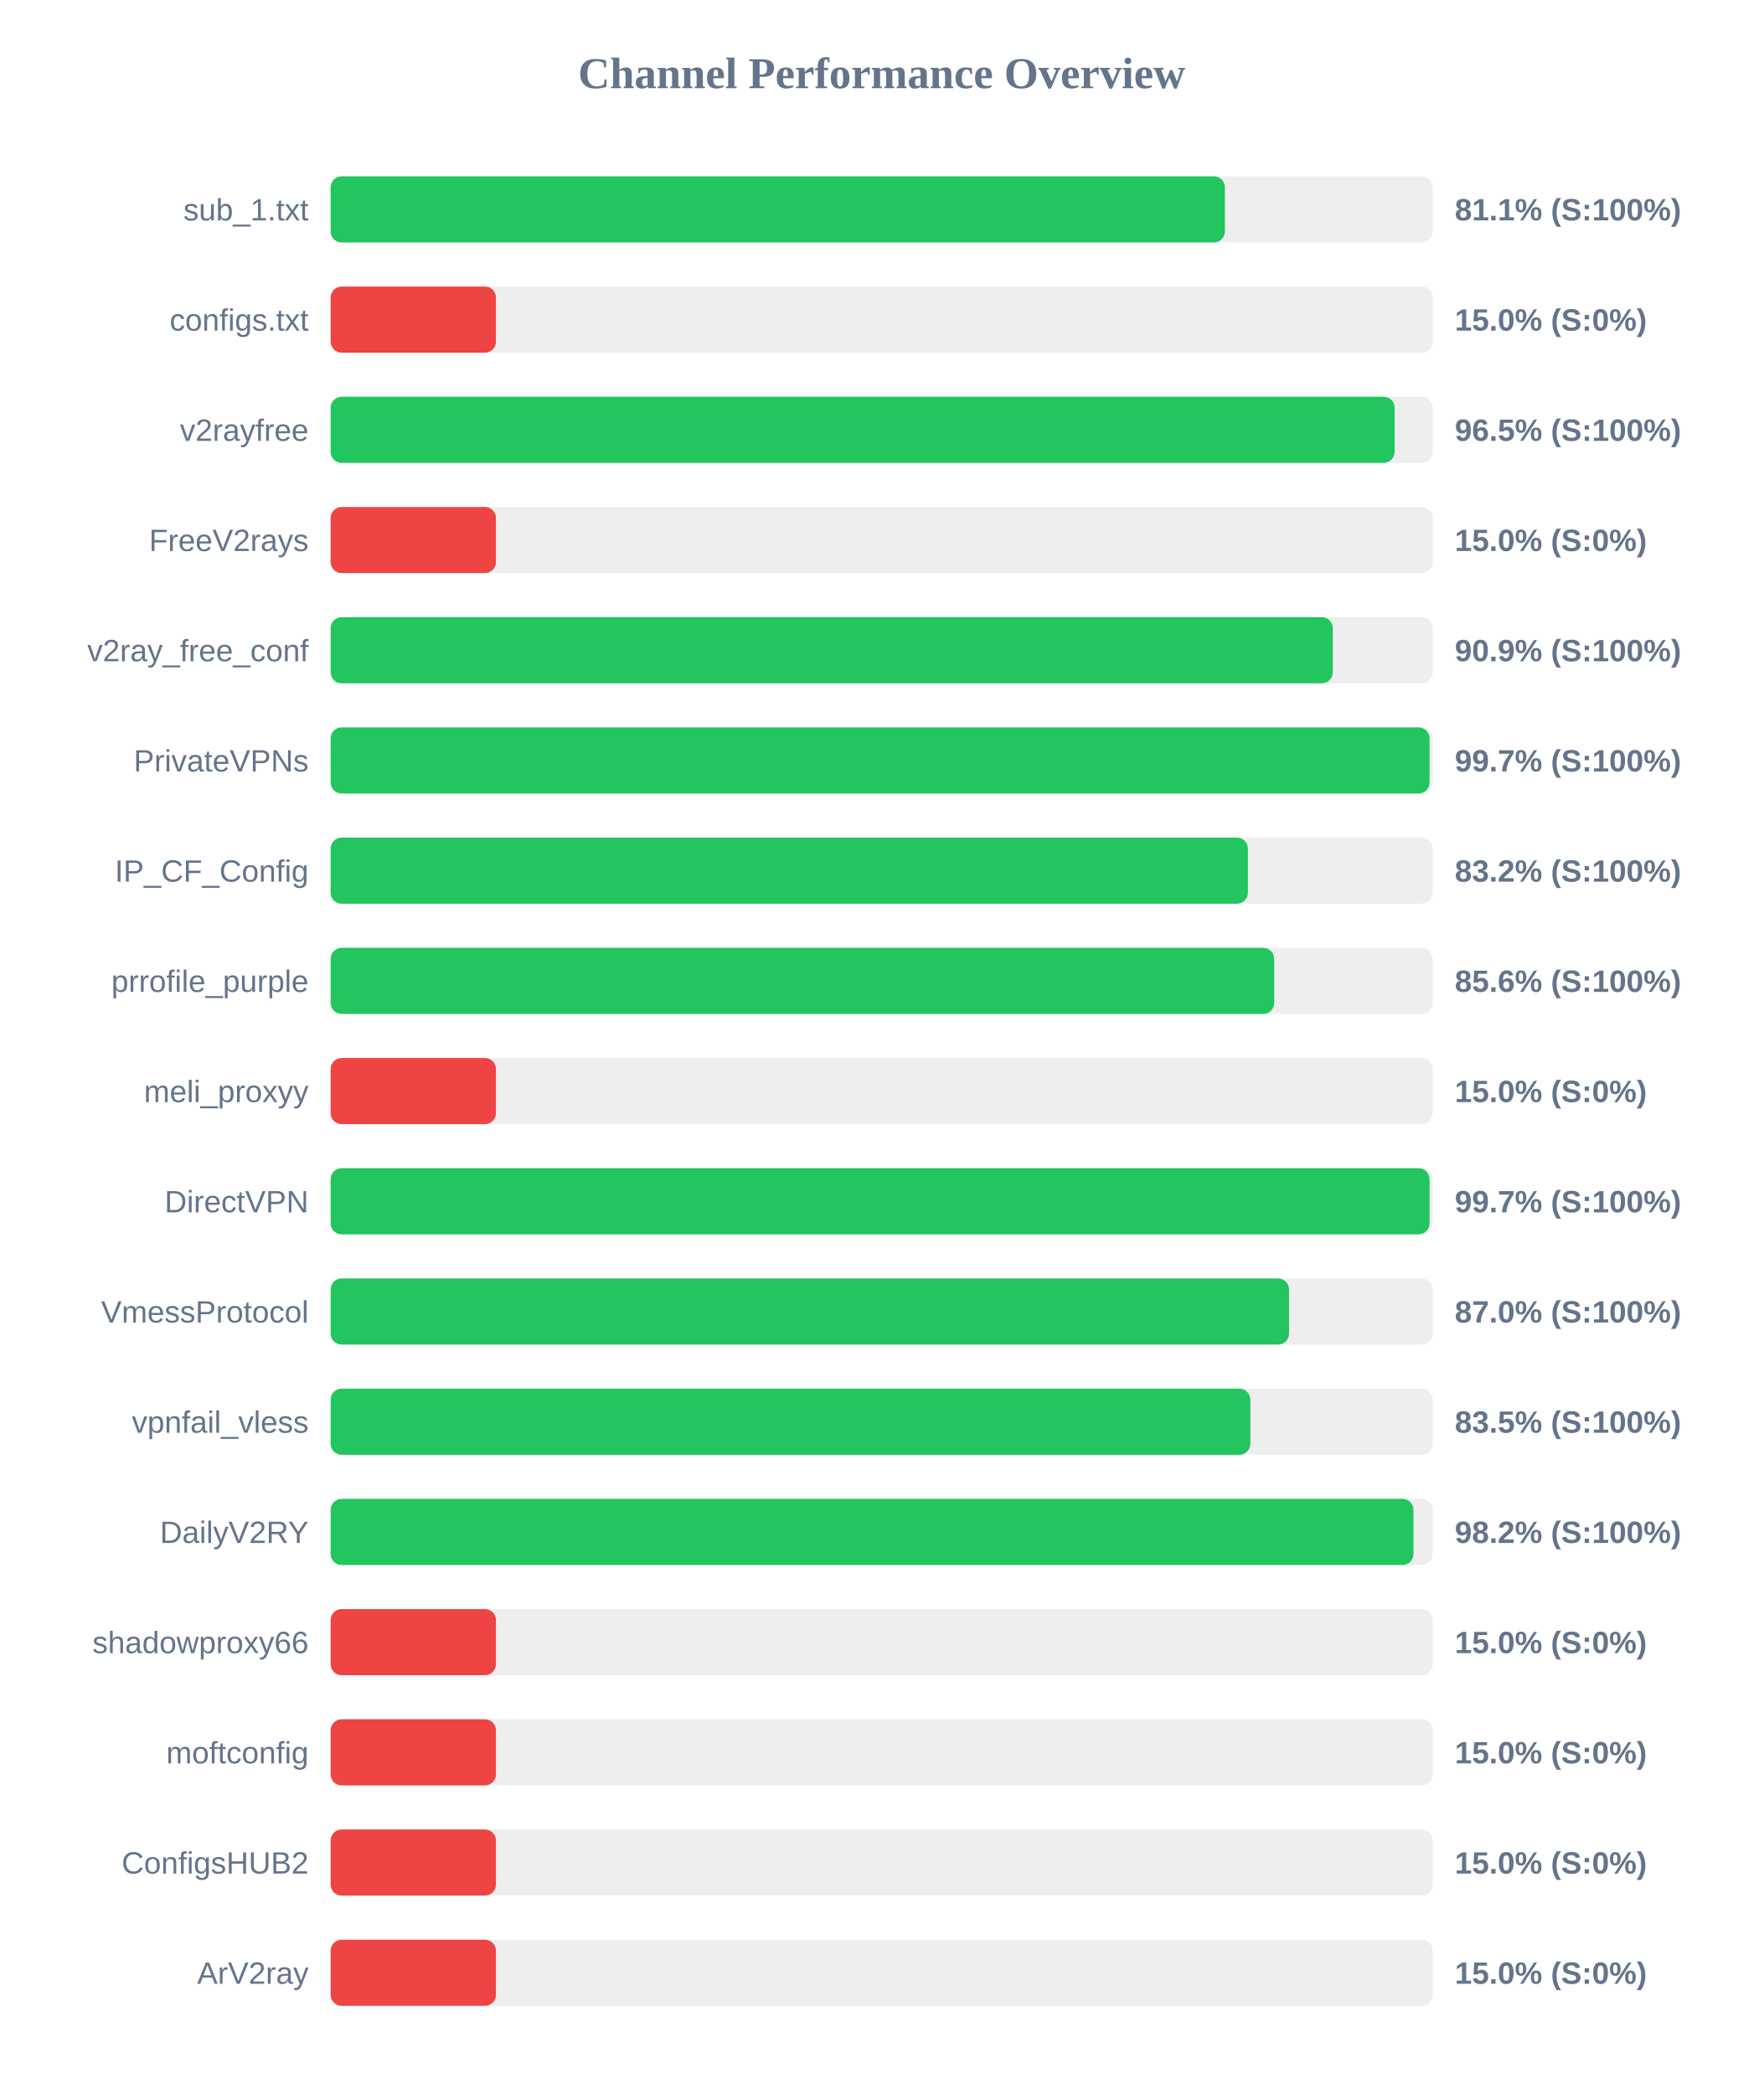
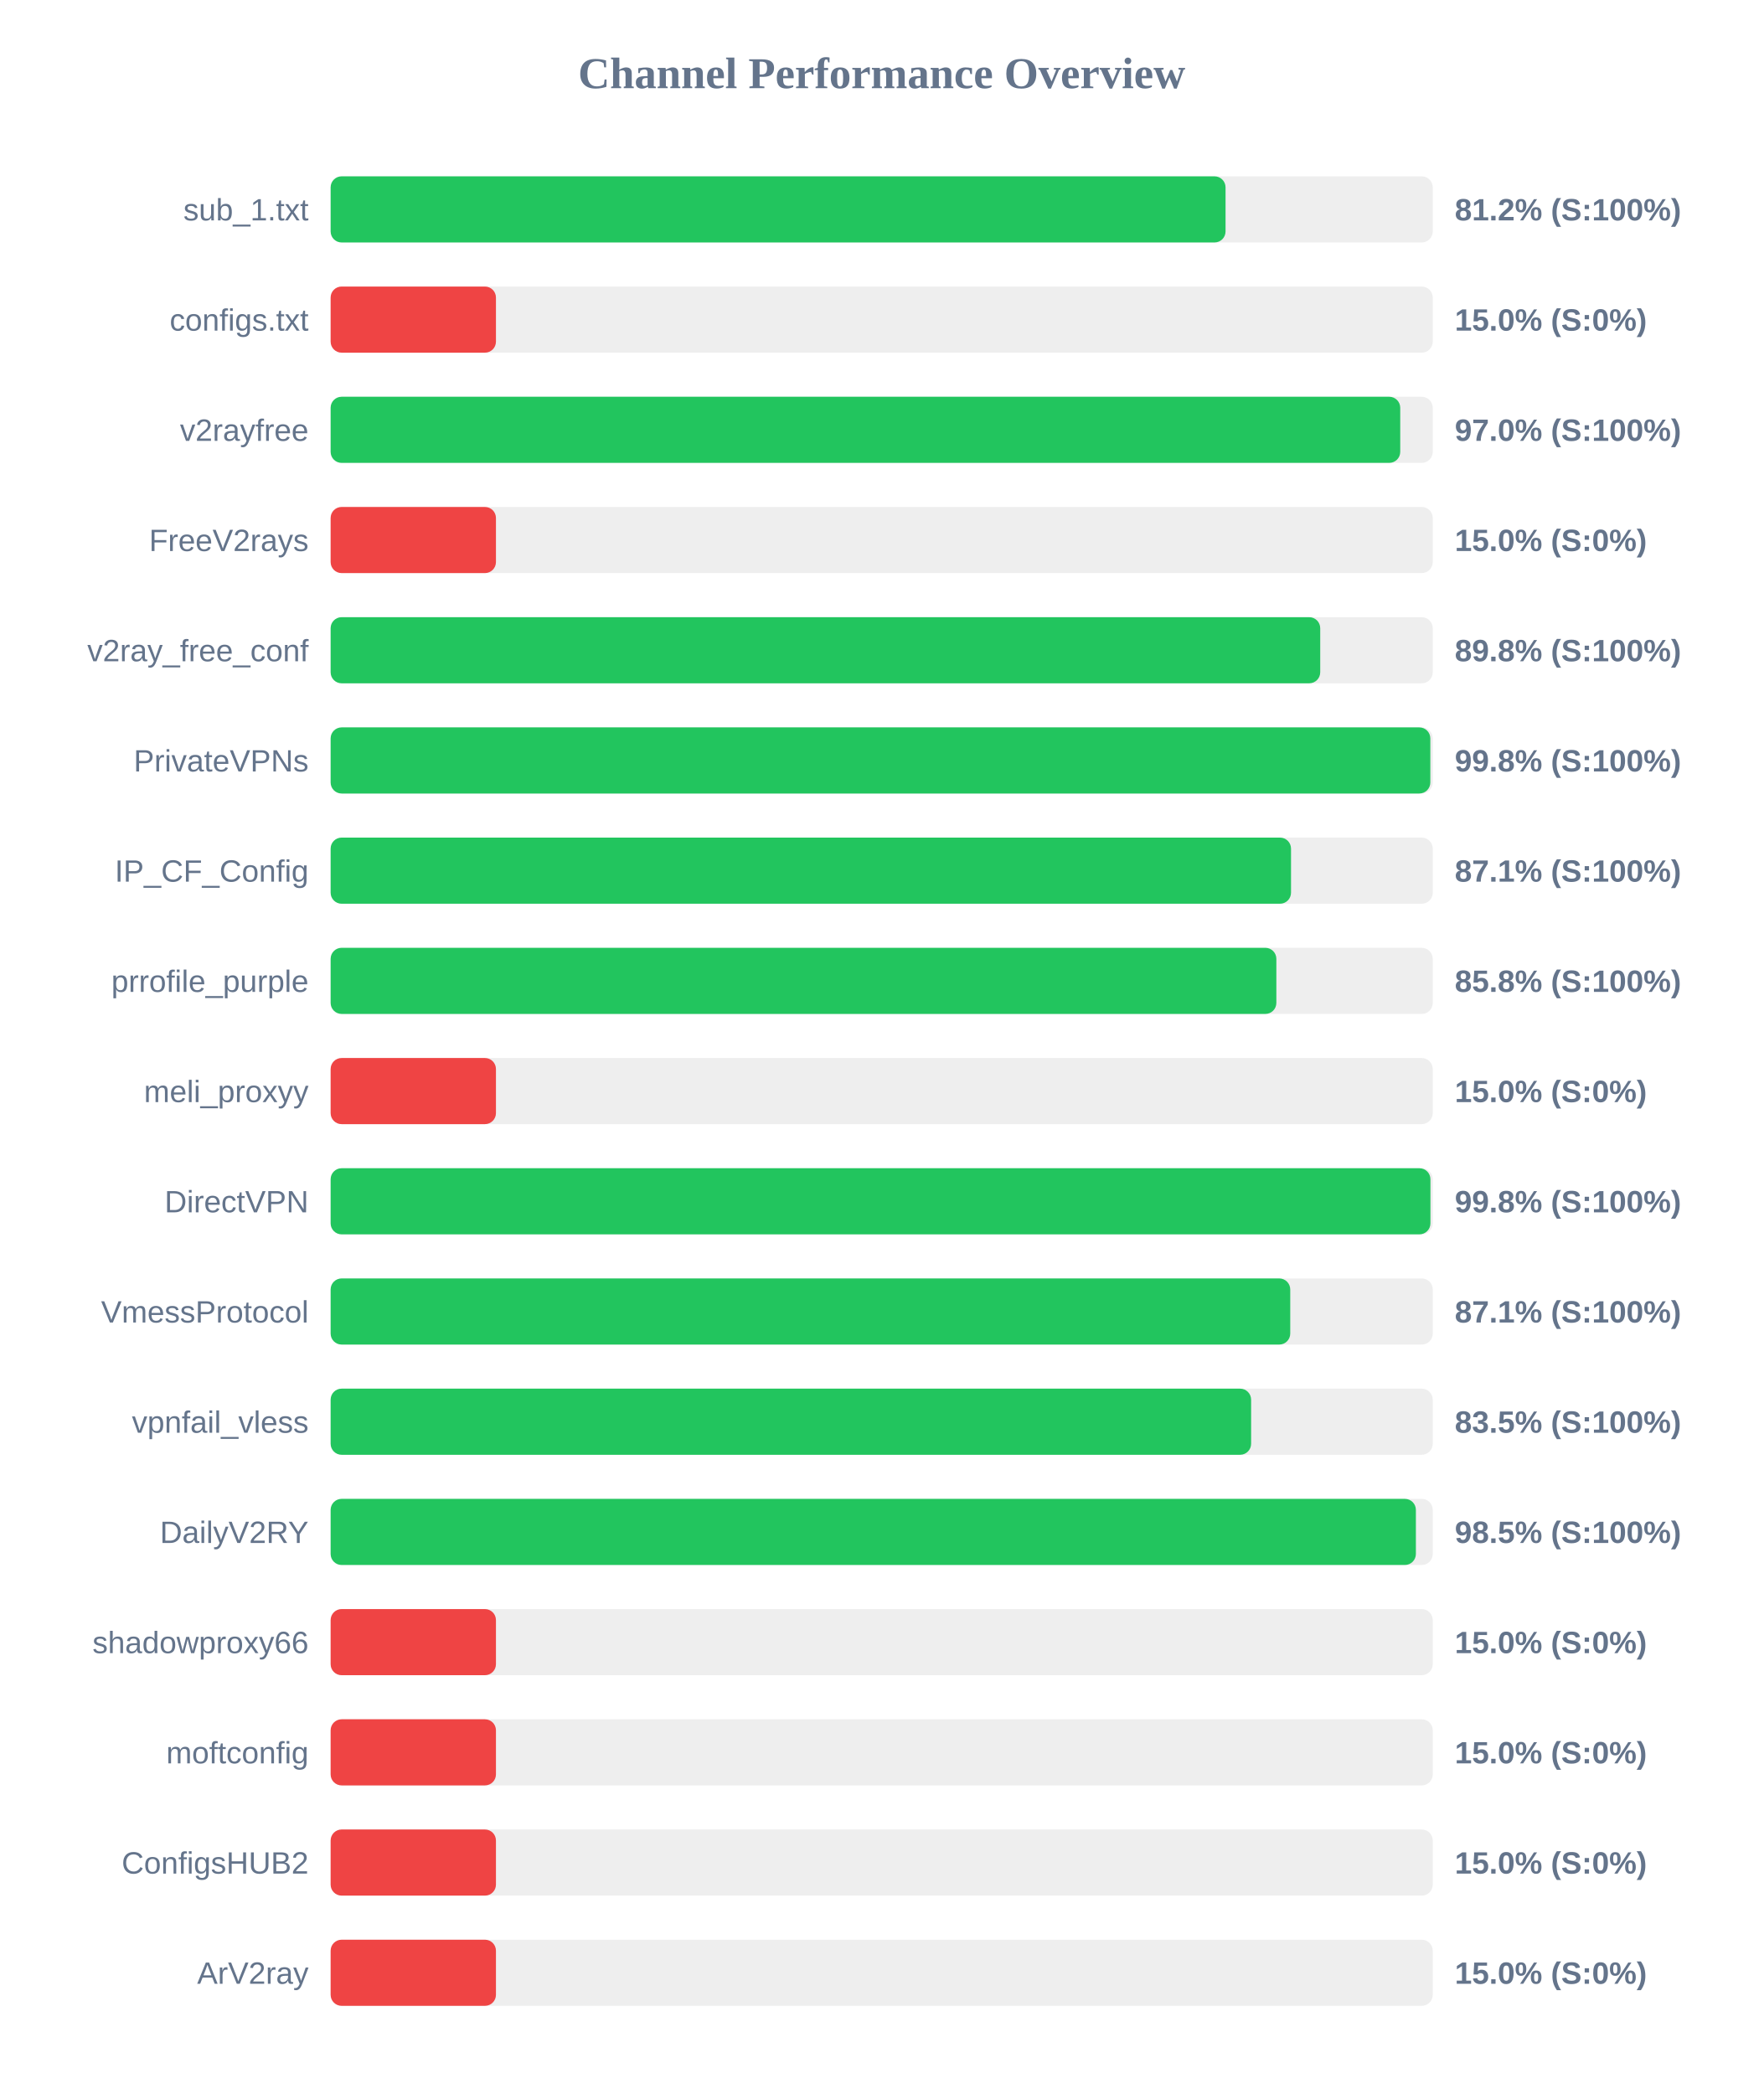
<svg xmlns="http://www.w3.org/2000/svg" width="800" height="950" version="1.1">
  <style>
        .row { font: 14px Arial; fill: #64748b; }
        .score { font: bold 14px Arial; fill: #64748b; }
    </style>
  <text x="400" y="40" text-anchor="middle" font-size="20px" font-weight="bold" fill="#64748b">Channel Performance Overview</text>
  <rect x="150" y="80" width="500" height="30" fill="#eee" rx="5" />
-   <rect x="150" y="80" width="405.7" height="30" fill="#22c55e" rx="5" />
+   <rect x="150" y="80" width="406.0" height="30" fill="#22c55e" rx="5" />
  <text x="140" y="100" text-anchor="end" class="row">sub_1.txt</text>
-   <text x="660" y="100" text-anchor="start" class="score">81.1% (S:100%)</text>
+   <text x="660" y="100" text-anchor="start" class="score">81.2% (S:100%)</text>
  <rect x="150" y="130" width="500" height="30" fill="#eee" rx="5" />
  <rect x="150" y="130" width="75.0" height="30" fill="#ef4444" rx="5" />
  <text x="140" y="150" text-anchor="end" class="row">configs.txt</text>
  <text x="660" y="150" text-anchor="start" class="score">15.0% (S:0%)</text>
  <rect x="150" y="180" width="500" height="30" fill="#eee" rx="5" />
-   <rect x="150" y="180" width="482.7" height="30" fill="#22c55e" rx="5" />
+   <rect x="150" y="180" width="485.25" height="30" fill="#22c55e" rx="5" />
  <text x="140" y="200" text-anchor="end" class="row">v2rayfree</text>
-   <text x="660" y="200" text-anchor="start" class="score">96.5% (S:100%)</text>
+   <text x="660" y="200" text-anchor="start" class="score">97.0% (S:100%)</text>
  <rect x="150" y="230" width="500" height="30" fill="#eee" rx="5" />
  <rect x="150" y="230" width="75.0" height="30" fill="#ef4444" rx="5" />
  <text x="140" y="250" text-anchor="end" class="row">FreeV2rays</text>
  <text x="660" y="250" text-anchor="start" class="score">15.0% (S:0%)</text>
  <rect x="150" y="280" width="500" height="30" fill="#eee" rx="5" />
-   <rect x="150" y="280" width="454.65" height="30" fill="#22c55e" rx="5" />
+   <rect x="150" y="280" width="448.95" height="30" fill="#22c55e" rx="5" />
  <text x="140" y="300" text-anchor="end" class="row">v2ray_free_conf</text>
-   <text x="660" y="300" text-anchor="start" class="score">90.9% (S:100%)</text>
+   <text x="660" y="300" text-anchor="start" class="score">89.8% (S:100%)</text>
  <rect x="150" y="330" width="500" height="30" fill="#eee" rx="5" />
-   <rect x="150" y="330" width="498.55" height="30" fill="#22c55e" rx="5" />
+   <rect x="150" y="330" width="498.9" height="30" fill="#22c55e" rx="5" />
  <text x="140" y="350" text-anchor="end" class="row">PrivateVPNs</text>
-   <text x="660" y="350" text-anchor="start" class="score">99.7% (S:100%)</text>
+   <text x="660" y="350" text-anchor="start" class="score">99.8% (S:100%)</text>
  <rect x="150" y="380" width="500" height="30" fill="#eee" rx="5" />
-   <rect x="150" y="380" width="416.15" height="30" fill="#22c55e" rx="5" />
+   <rect x="150" y="380" width="435.7" height="30" fill="#22c55e" rx="5" />
  <text x="140" y="400" text-anchor="end" class="row">IP_CF_Config</text>
-   <text x="660" y="400" text-anchor="start" class="score">83.2% (S:100%)</text>
+   <text x="660" y="400" text-anchor="start" class="score">87.1% (S:100%)</text>
  <rect x="150" y="430" width="500" height="30" fill="#eee" rx="5" />
-   <rect x="150" y="430" width="428.05" height="30" fill="#22c55e" rx="5" />
+   <rect x="150" y="430" width="429.05" height="30" fill="#22c55e" rx="5" />
  <text x="140" y="450" text-anchor="end" class="row">prrofile_purple</text>
-   <text x="660" y="450" text-anchor="start" class="score">85.6% (S:100%)</text>
+   <text x="660" y="450" text-anchor="start" class="score">85.8% (S:100%)</text>
  <rect x="150" y="480" width="500" height="30" fill="#eee" rx="5" />
  <rect x="150" y="480" width="75.0" height="30" fill="#ef4444" rx="5" />
  <text x="140" y="500" text-anchor="end" class="row">meli_proxyy</text>
  <text x="660" y="500" text-anchor="start" class="score">15.0% (S:0%)</text>
  <rect x="150" y="530" width="500" height="30" fill="#eee" rx="5" />
-   <rect x="150" y="530" width="498.55" height="30" fill="#22c55e" rx="5" />
+   <rect x="150" y="530" width="498.95" height="30" fill="#22c55e" rx="5" />
  <text x="140" y="550" text-anchor="end" class="row">DirectVPN</text>
-   <text x="660" y="550" text-anchor="start" class="score">99.7% (S:100%)</text>
+   <text x="660" y="550" text-anchor="start" class="score">99.8% (S:100%)</text>
  <rect x="150" y="580" width="500" height="30" fill="#eee" rx="5" />
-   <rect x="150" y="580" width="434.8" height="30" fill="#22c55e" rx="5" />
+   <rect x="150" y="580" width="435.35" height="30" fill="#22c55e" rx="5" />
  <text x="140" y="600" text-anchor="end" class="row">VmessProtocol</text>
-   <text x="660" y="600" text-anchor="start" class="score">87.0% (S:100%)</text>
+   <text x="660" y="600" text-anchor="start" class="score">87.1% (S:100%)</text>
  <rect x="150" y="630" width="500" height="30" fill="#eee" rx="5" />
-   <rect x="150" y="630" width="417.25" height="30" fill="#22c55e" rx="5" />
+   <rect x="150" y="630" width="417.6" height="30" fill="#22c55e" rx="5" />
  <text x="140" y="650" text-anchor="end" class="row">vpnfail_vless</text>
  <text x="660" y="650" text-anchor="start" class="score">83.5% (S:100%)</text>
  <rect x="150" y="680" width="500" height="30" fill="#eee" rx="5" />
-   <rect x="150" y="680" width="491.25" height="30" fill="#22c55e" rx="5" />
+   <rect x="150" y="680" width="492.35" height="30" fill="#22c55e" rx="5" />
  <text x="140" y="700" text-anchor="end" class="row">DailyV2RY</text>
-   <text x="660" y="700" text-anchor="start" class="score">98.2% (S:100%)</text>
+   <text x="660" y="700" text-anchor="start" class="score">98.5% (S:100%)</text>
  <rect x="150" y="730" width="500" height="30" fill="#eee" rx="5" />
  <rect x="150" y="730" width="75.0" height="30" fill="#ef4444" rx="5" />
  <text x="140" y="750" text-anchor="end" class="row">shadowproxy66</text>
  <text x="660" y="750" text-anchor="start" class="score">15.0% (S:0%)</text>
  <rect x="150" y="780" width="500" height="30" fill="#eee" rx="5" />
  <rect x="150" y="780" width="75.0" height="30" fill="#ef4444" rx="5" />
  <text x="140" y="800" text-anchor="end" class="row">moftconfig</text>
  <text x="660" y="800" text-anchor="start" class="score">15.0% (S:0%)</text>
  <rect x="150" y="830" width="500" height="30" fill="#eee" rx="5" />
  <rect x="150" y="830" width="75.0" height="30" fill="#ef4444" rx="5" />
  <text x="140" y="850" text-anchor="end" class="row">ConfigsHUB2</text>
  <text x="660" y="850" text-anchor="start" class="score">15.0% (S:0%)</text>
  <rect x="150" y="880" width="500" height="30" fill="#eee" rx="5" />
  <rect x="150" y="880" width="75.0" height="30" fill="#ef4444" rx="5" />
  <text x="140" y="900" text-anchor="end" class="row">ArV2ray</text>
  <text x="660" y="900" text-anchor="start" class="score">15.0% (S:0%)</text>
</svg>
